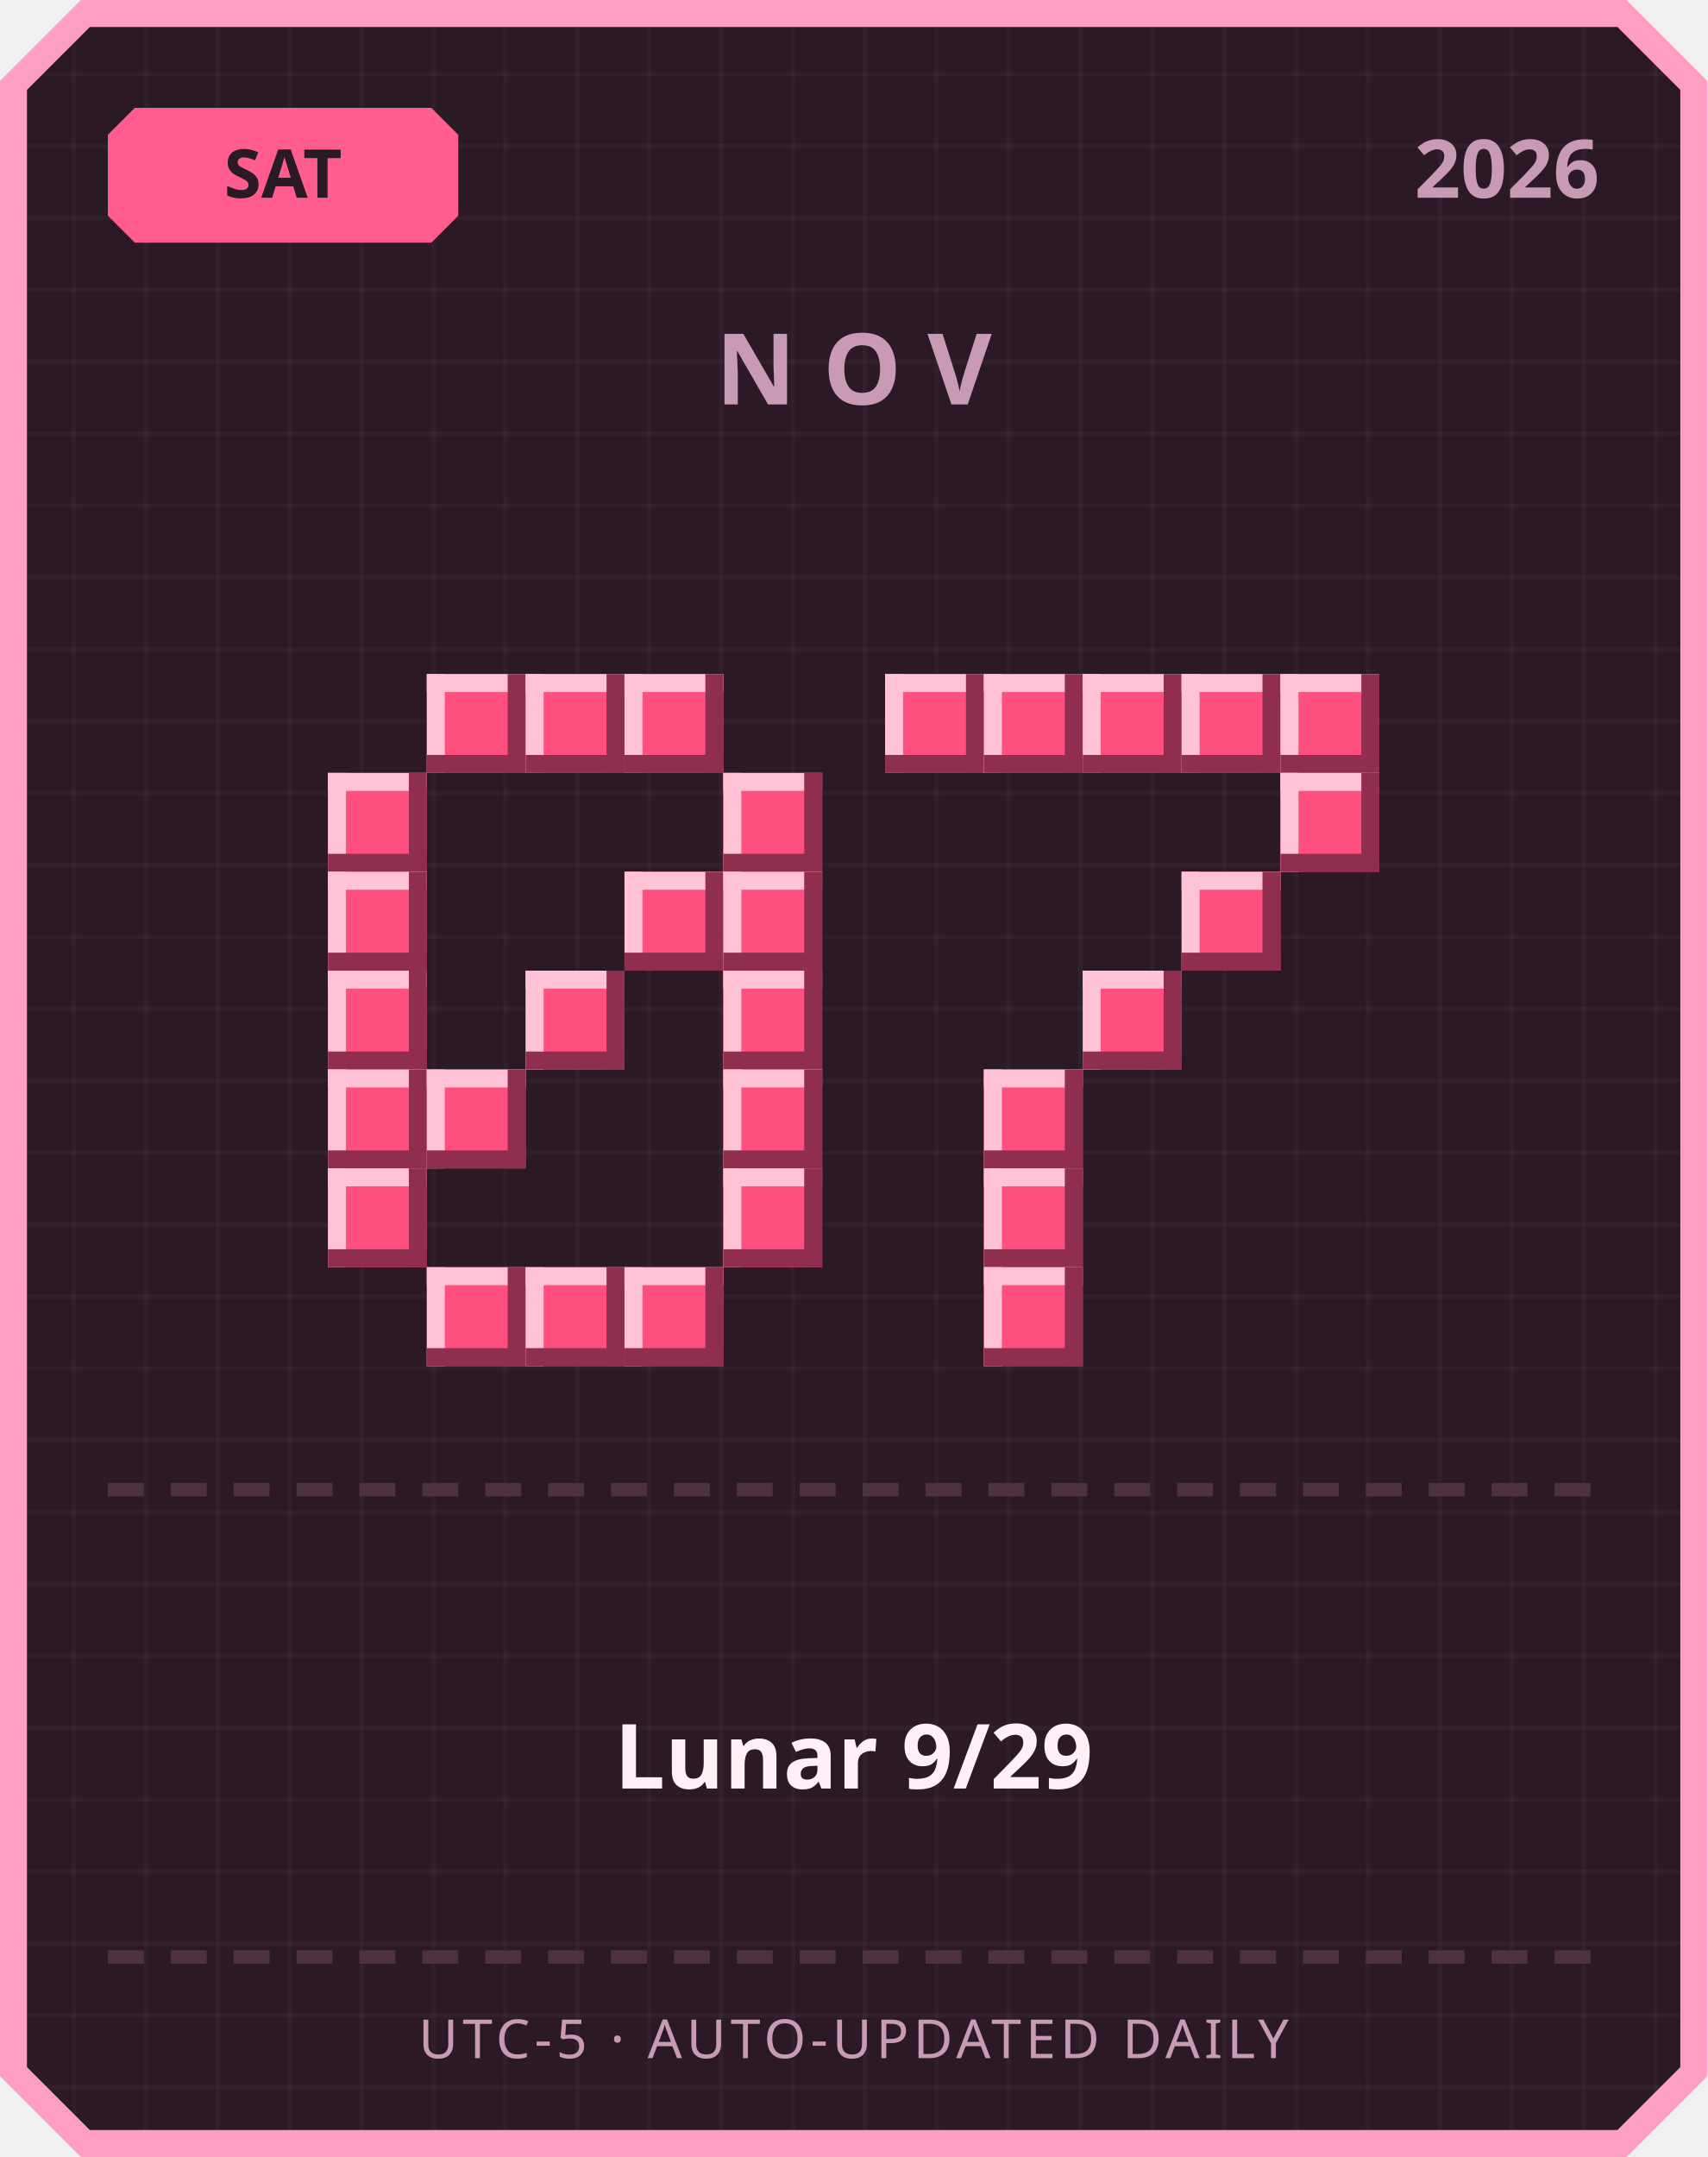
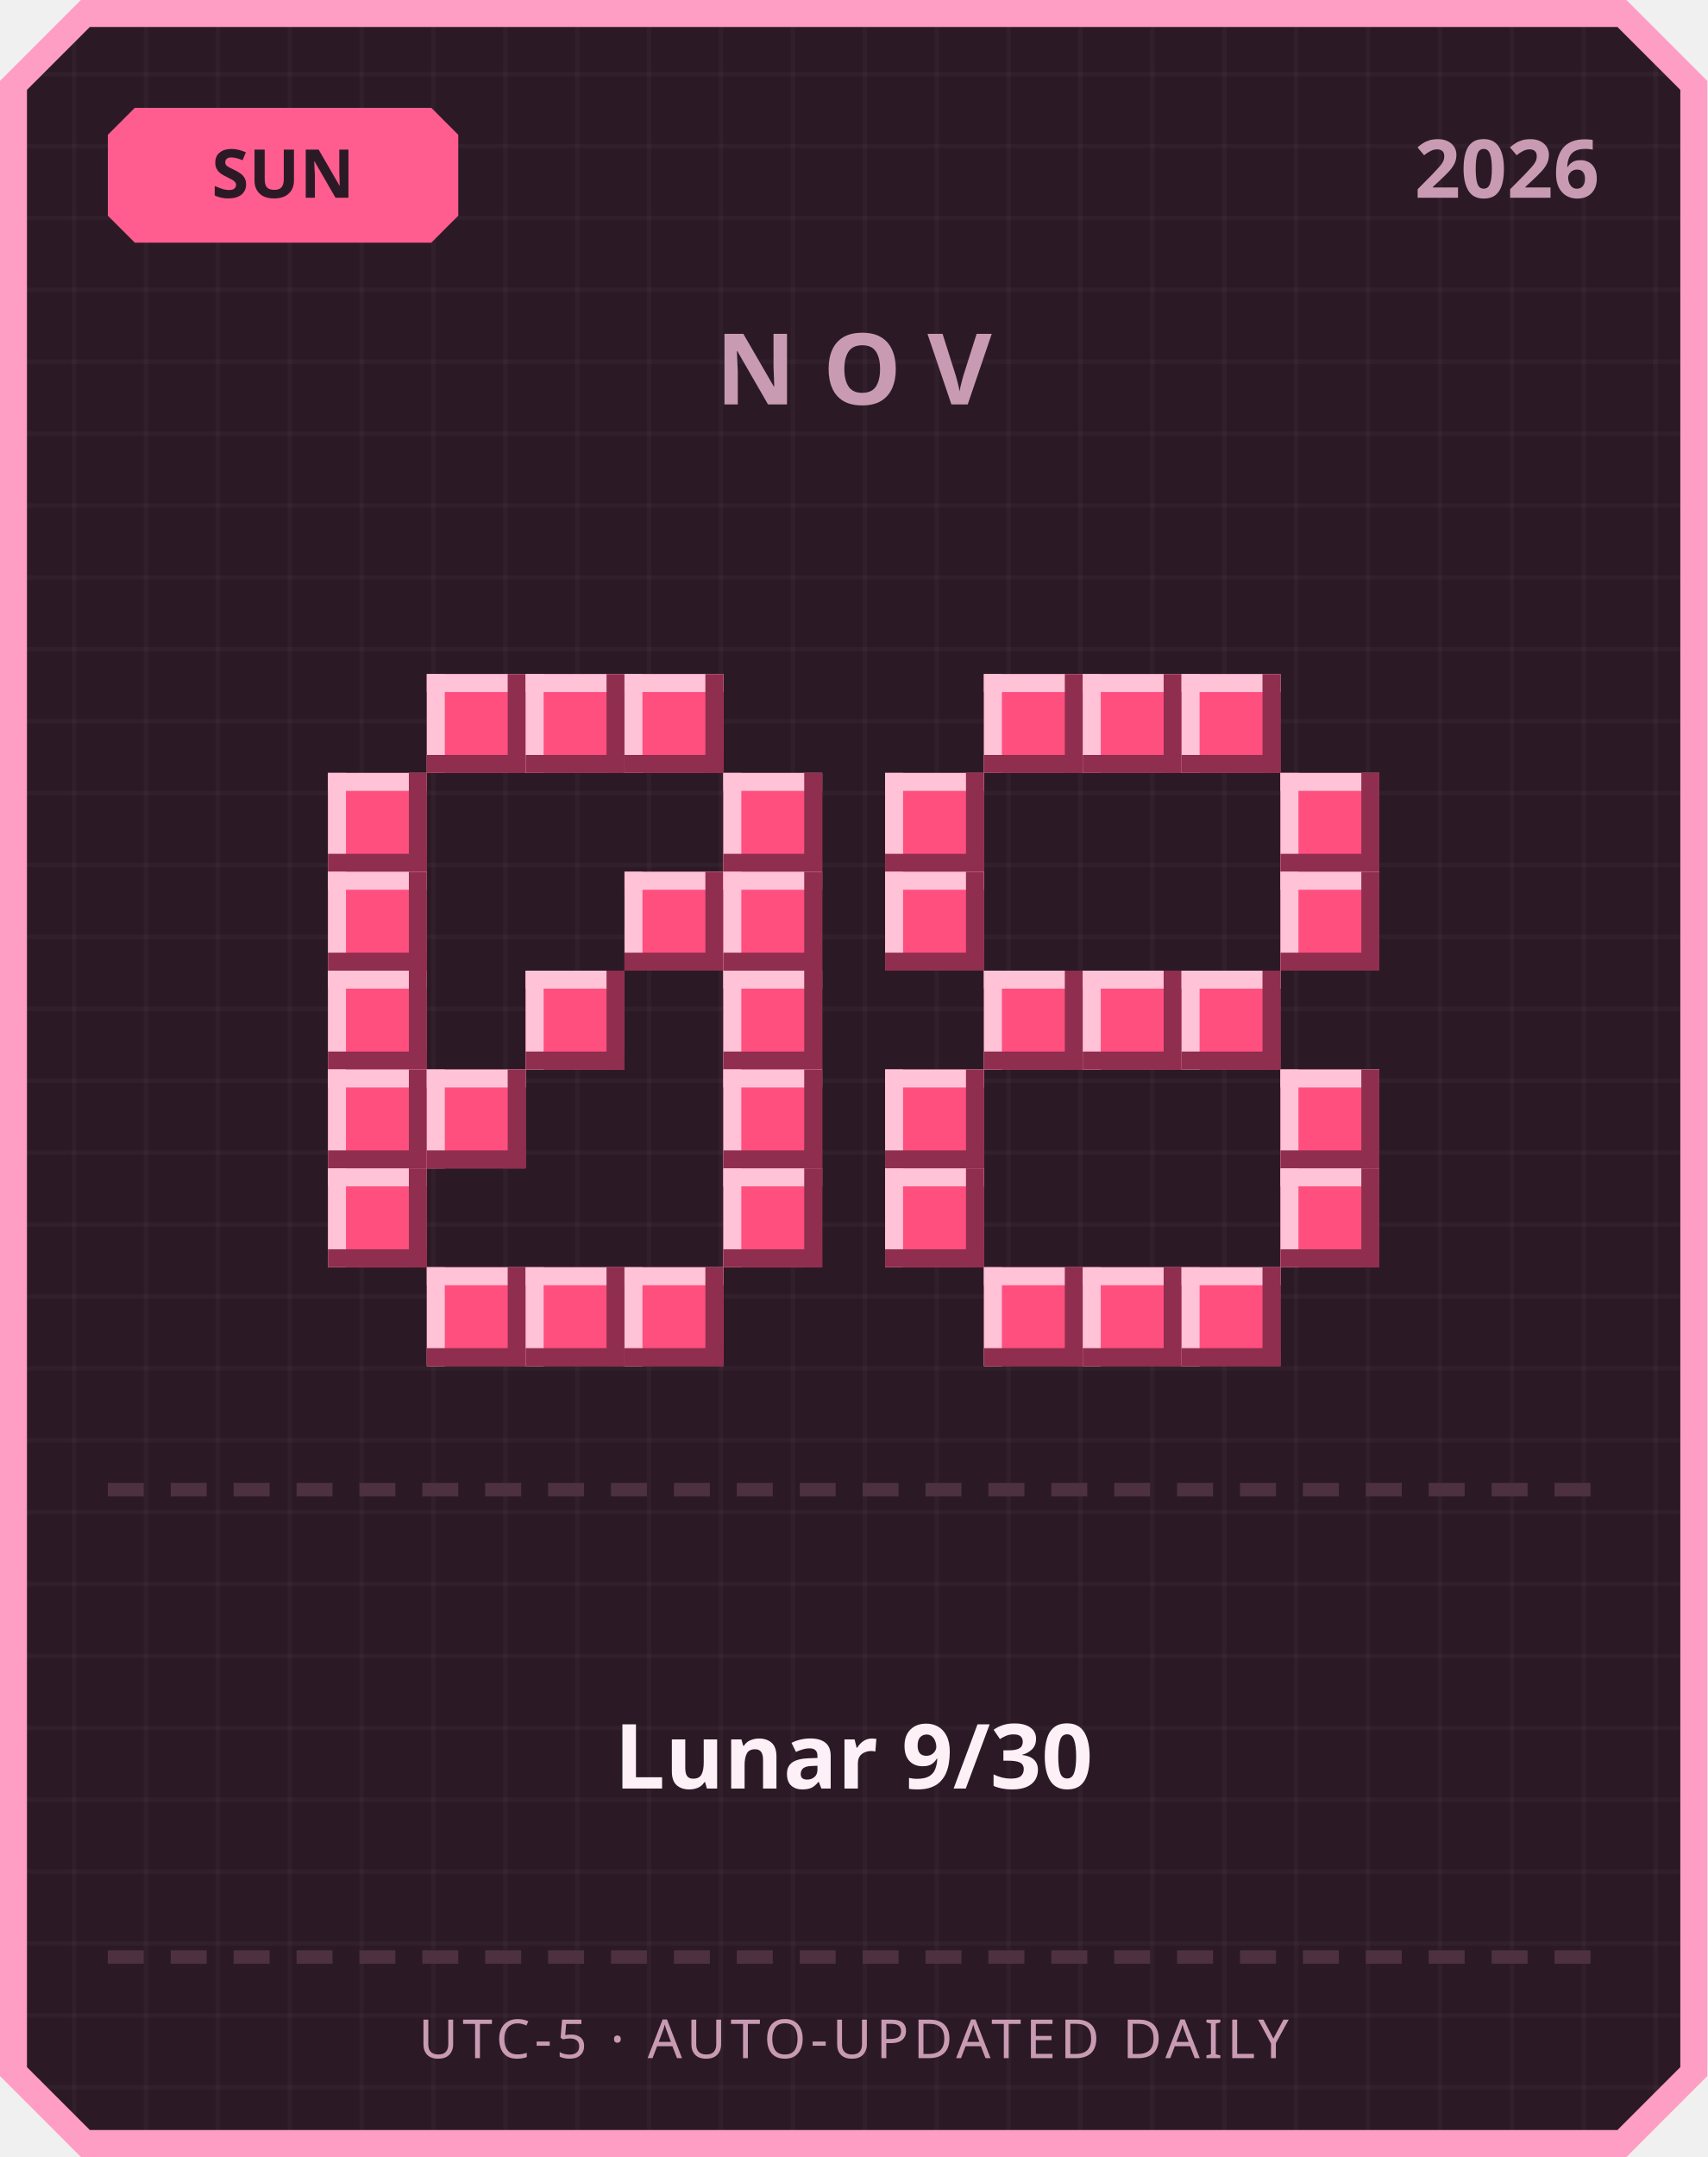
<svg xmlns="http://www.w3.org/2000/svg" width="380" height="480" viewBox="0 0 380 480">
  <defs>
    <pattern id="grid" width="16" height="16" patternUnits="userSpaceOnUse">
      <rect width="16" height="16" fill="#2b1a26" />
      <rect width="1" height="16" fill="#ffffff" opacity="0.03" />
      <rect width="16" height="1" fill="#ffffff" opacity="0.03" />
    </pattern>
  </defs>
  <path d="M 18,0 L 362,0 L 380,18 L 380,462 L 362,480 L 18,480 L 0,462 L 0,18 Z" fill="#ff9ec4" />
  <path d="M 20,6 L 360,6 L 374,20 L 374,460 L 360,474 L 20,474 L 6,460 L 6,20 Z" fill="url(#grid)" />
  <path d="M 30,24 L 96,24 L 102,30 L 102,48 L 96,54 L 30,54 L 24,48 L 24,30 Z" fill="#ff5d8f" />
-   <text x="63" y="44" text-anchor="middle" font-family="'Segoe UI', sans-serif" font-size="15" font-weight="700" fill="#2b1a26">SAT</text>
+   <text x="63" y="44" text-anchor="middle" font-family="'Segoe UI', sans-serif" font-size="15" font-weight="700" fill="#2b1a26">SUN</text>
  <text x="356" y="44" text-anchor="end" font-family="'Segoe UI', sans-serif" font-size="18" font-weight="700" fill="#c99bb3">2026</text>
  <text x="190" y="90" text-anchor="middle" font-family="'Segoe UI', sans-serif" font-size="22" font-weight="700" letter-spacing="6" fill="#c99bb3">NOV</text>
  <rect x="95" y="150" width="22" height="22" fill="#ff4f7e" />
  <rect x="95" y="150" width="22" height="4" fill="#ffc2d6" />
  <rect x="95" y="150" width="4" height="22" fill="#ffc2d6" />
  <rect x="95" y="168" width="22" height="4" fill="#8f2e4e" />
  <rect x="113" y="150" width="4" height="22" fill="#8f2e4e" />
  <rect x="117" y="150" width="22" height="22" fill="#ff4f7e" />
  <rect x="117" y="150" width="22" height="4" fill="#ffc2d6" />
  <rect x="117" y="150" width="4" height="22" fill="#ffc2d6" />
  <rect x="117" y="168" width="22" height="4" fill="#8f2e4e" />
  <rect x="135" y="150" width="4" height="22" fill="#8f2e4e" />
  <rect x="139" y="150" width="22" height="22" fill="#ff4f7e" />
  <rect x="139" y="150" width="22" height="4" fill="#ffc2d6" />
  <rect x="139" y="150" width="4" height="22" fill="#ffc2d6" />
  <rect x="139" y="168" width="22" height="4" fill="#8f2e4e" />
  <rect x="157" y="150" width="4" height="22" fill="#8f2e4e" />
  <rect x="73" y="172" width="22" height="22" fill="#ff4f7e" />
  <rect x="73" y="172" width="22" height="4" fill="#ffc2d6" />
  <rect x="73" y="172" width="4" height="22" fill="#ffc2d6" />
  <rect x="73" y="190" width="22" height="4" fill="#8f2e4e" />
  <rect x="91" y="172" width="4" height="22" fill="#8f2e4e" />
  <rect x="161" y="172" width="22" height="22" fill="#ff4f7e" />
  <rect x="161" y="172" width="22" height="4" fill="#ffc2d6" />
  <rect x="161" y="172" width="4" height="22" fill="#ffc2d6" />
  <rect x="161" y="190" width="22" height="4" fill="#8f2e4e" />
  <rect x="179" y="172" width="4" height="22" fill="#8f2e4e" />
  <rect x="73" y="194" width="22" height="22" fill="#ff4f7e" />
  <rect x="73" y="194" width="22" height="4" fill="#ffc2d6" />
  <rect x="73" y="194" width="4" height="22" fill="#ffc2d6" />
  <rect x="73" y="212" width="22" height="4" fill="#8f2e4e" />
  <rect x="91" y="194" width="4" height="22" fill="#8f2e4e" />
  <rect x="139" y="194" width="22" height="22" fill="#ff4f7e" />
  <rect x="139" y="194" width="22" height="4" fill="#ffc2d6" />
  <rect x="139" y="194" width="4" height="22" fill="#ffc2d6" />
  <rect x="139" y="212" width="22" height="4" fill="#8f2e4e" />
  <rect x="157" y="194" width="4" height="22" fill="#8f2e4e" />
  <rect x="161" y="194" width="22" height="22" fill="#ff4f7e" />
  <rect x="161" y="194" width="22" height="4" fill="#ffc2d6" />
  <rect x="161" y="194" width="4" height="22" fill="#ffc2d6" />
  <rect x="161" y="212" width="22" height="4" fill="#8f2e4e" />
  <rect x="179" y="194" width="4" height="22" fill="#8f2e4e" />
  <rect x="73" y="216" width="22" height="22" fill="#ff4f7e" />
  <rect x="73" y="216" width="22" height="4" fill="#ffc2d6" />
  <rect x="73" y="216" width="4" height="22" fill="#ffc2d6" />
  <rect x="73" y="234" width="22" height="4" fill="#8f2e4e" />
  <rect x="91" y="216" width="4" height="22" fill="#8f2e4e" />
  <rect x="117" y="216" width="22" height="22" fill="#ff4f7e" />
  <rect x="117" y="216" width="22" height="4" fill="#ffc2d6" />
  <rect x="117" y="216" width="4" height="22" fill="#ffc2d6" />
  <rect x="117" y="234" width="22" height="4" fill="#8f2e4e" />
  <rect x="135" y="216" width="4" height="22" fill="#8f2e4e" />
  <rect x="161" y="216" width="22" height="22" fill="#ff4f7e" />
  <rect x="161" y="216" width="22" height="4" fill="#ffc2d6" />
  <rect x="161" y="216" width="4" height="22" fill="#ffc2d6" />
  <rect x="161" y="234" width="22" height="4" fill="#8f2e4e" />
  <rect x="179" y="216" width="4" height="22" fill="#8f2e4e" />
  <rect x="73" y="238" width="22" height="22" fill="#ff4f7e" />
  <rect x="73" y="238" width="22" height="4" fill="#ffc2d6" />
  <rect x="73" y="238" width="4" height="22" fill="#ffc2d6" />
  <rect x="73" y="256" width="22" height="4" fill="#8f2e4e" />
  <rect x="91" y="238" width="4" height="22" fill="#8f2e4e" />
  <rect x="95" y="238" width="22" height="22" fill="#ff4f7e" />
  <rect x="95" y="238" width="22" height="4" fill="#ffc2d6" />
  <rect x="95" y="238" width="4" height="22" fill="#ffc2d6" />
  <rect x="95" y="256" width="22" height="4" fill="#8f2e4e" />
  <rect x="113" y="238" width="4" height="22" fill="#8f2e4e" />
  <rect x="161" y="238" width="22" height="22" fill="#ff4f7e" />
  <rect x="161" y="238" width="22" height="4" fill="#ffc2d6" />
  <rect x="161" y="238" width="4" height="22" fill="#ffc2d6" />
  <rect x="161" y="256" width="22" height="4" fill="#8f2e4e" />
  <rect x="179" y="238" width="4" height="22" fill="#8f2e4e" />
  <rect x="73" y="260" width="22" height="22" fill="#ff4f7e" />
  <rect x="73" y="260" width="22" height="4" fill="#ffc2d6" />
  <rect x="73" y="260" width="4" height="22" fill="#ffc2d6" />
  <rect x="73" y="278" width="22" height="4" fill="#8f2e4e" />
  <rect x="91" y="260" width="4" height="22" fill="#8f2e4e" />
  <rect x="161" y="260" width="22" height="22" fill="#ff4f7e" />
  <rect x="161" y="260" width="22" height="4" fill="#ffc2d6" />
  <rect x="161" y="260" width="4" height="22" fill="#ffc2d6" />
  <rect x="161" y="278" width="22" height="4" fill="#8f2e4e" />
  <rect x="179" y="260" width="4" height="22" fill="#8f2e4e" />
  <rect x="95" y="282" width="22" height="22" fill="#ff4f7e" />
  <rect x="95" y="282" width="22" height="4" fill="#ffc2d6" />
  <rect x="95" y="282" width="4" height="22" fill="#ffc2d6" />
  <rect x="95" y="300" width="22" height="4" fill="#8f2e4e" />
  <rect x="113" y="282" width="4" height="22" fill="#8f2e4e" />
  <rect x="117" y="282" width="22" height="22" fill="#ff4f7e" />
  <rect x="117" y="282" width="22" height="4" fill="#ffc2d6" />
  <rect x="117" y="282" width="4" height="22" fill="#ffc2d6" />
  <rect x="117" y="300" width="22" height="4" fill="#8f2e4e" />
  <rect x="135" y="282" width="4" height="22" fill="#8f2e4e" />
  <rect x="139" y="282" width="22" height="22" fill="#ff4f7e" />
  <rect x="139" y="282" width="22" height="4" fill="#ffc2d6" />
  <rect x="139" y="282" width="4" height="22" fill="#ffc2d6" />
  <rect x="139" y="300" width="22" height="4" fill="#8f2e4e" />
  <rect x="157" y="282" width="4" height="22" fill="#8f2e4e" />
-   <rect x="197" y="150" width="22" height="22" fill="#ff4f7e" />
-   <rect x="197" y="150" width="22" height="4" fill="#ffc2d6" />
-   <rect x="197" y="150" width="4" height="22" fill="#ffc2d6" />
-   <rect x="197" y="168" width="22" height="4" fill="#8f2e4e" />
-   <rect x="215" y="150" width="4" height="22" fill="#8f2e4e" />
  <rect x="219" y="150" width="22" height="22" fill="#ff4f7e" />
  <rect x="219" y="150" width="22" height="4" fill="#ffc2d6" />
  <rect x="219" y="150" width="4" height="22" fill="#ffc2d6" />
  <rect x="219" y="168" width="22" height="4" fill="#8f2e4e" />
  <rect x="237" y="150" width="4" height="22" fill="#8f2e4e" />
  <rect x="241" y="150" width="22" height="22" fill="#ff4f7e" />
  <rect x="241" y="150" width="22" height="4" fill="#ffc2d6" />
  <rect x="241" y="150" width="4" height="22" fill="#ffc2d6" />
  <rect x="241" y="168" width="22" height="4" fill="#8f2e4e" />
  <rect x="259" y="150" width="4" height="22" fill="#8f2e4e" />
  <rect x="263" y="150" width="22" height="22" fill="#ff4f7e" />
  <rect x="263" y="150" width="22" height="4" fill="#ffc2d6" />
  <rect x="263" y="150" width="4" height="22" fill="#ffc2d6" />
  <rect x="263" y="168" width="22" height="4" fill="#8f2e4e" />
  <rect x="281" y="150" width="4" height="22" fill="#8f2e4e" />
-   <rect x="285" y="150" width="22" height="22" fill="#ff4f7e" />
-   <rect x="285" y="150" width="22" height="4" fill="#ffc2d6" />
-   <rect x="285" y="150" width="4" height="22" fill="#ffc2d6" />
-   <rect x="285" y="168" width="22" height="4" fill="#8f2e4e" />
-   <rect x="303" y="150" width="4" height="22" fill="#8f2e4e" />
+   <rect x="197" y="172" width="22" height="22" fill="#ff4f7e" />
+   <rect x="197" y="172" width="22" height="4" fill="#ffc2d6" />
+   <rect x="197" y="172" width="4" height="22" fill="#ffc2d6" />
+   <rect x="197" y="190" width="22" height="4" fill="#8f2e4e" />
+   <rect x="215" y="172" width="4" height="22" fill="#8f2e4e" />
  <rect x="285" y="172" width="22" height="22" fill="#ff4f7e" />
  <rect x="285" y="172" width="22" height="4" fill="#ffc2d6" />
  <rect x="285" y="172" width="4" height="22" fill="#ffc2d6" />
  <rect x="285" y="190" width="22" height="4" fill="#8f2e4e" />
  <rect x="303" y="172" width="4" height="22" fill="#8f2e4e" />
-   <rect x="263" y="194" width="22" height="22" fill="#ff4f7e" />
-   <rect x="263" y="194" width="22" height="4" fill="#ffc2d6" />
-   <rect x="263" y="194" width="4" height="22" fill="#ffc2d6" />
-   <rect x="263" y="212" width="22" height="4" fill="#8f2e4e" />
-   <rect x="281" y="194" width="4" height="22" fill="#8f2e4e" />
+   <rect x="197" y="194" width="22" height="22" fill="#ff4f7e" />
+   <rect x="197" y="194" width="22" height="4" fill="#ffc2d6" />
+   <rect x="197" y="194" width="4" height="22" fill="#ffc2d6" />
+   <rect x="197" y="212" width="22" height="4" fill="#8f2e4e" />
+   <rect x="215" y="194" width="4" height="22" fill="#8f2e4e" />
+   <rect x="285" y="194" width="22" height="22" fill="#ff4f7e" />
+   <rect x="285" y="194" width="22" height="4" fill="#ffc2d6" />
+   <rect x="285" y="194" width="4" height="22" fill="#ffc2d6" />
+   <rect x="285" y="212" width="22" height="4" fill="#8f2e4e" />
+   <rect x="303" y="194" width="4" height="22" fill="#8f2e4e" />
+   <rect x="219" y="216" width="22" height="22" fill="#ff4f7e" />
+   <rect x="219" y="216" width="22" height="4" fill="#ffc2d6" />
+   <rect x="219" y="216" width="4" height="22" fill="#ffc2d6" />
+   <rect x="219" y="234" width="22" height="4" fill="#8f2e4e" />
+   <rect x="237" y="216" width="4" height="22" fill="#8f2e4e" />
  <rect x="241" y="216" width="22" height="22" fill="#ff4f7e" />
  <rect x="241" y="216" width="22" height="4" fill="#ffc2d6" />
  <rect x="241" y="216" width="4" height="22" fill="#ffc2d6" />
  <rect x="241" y="234" width="22" height="4" fill="#8f2e4e" />
  <rect x="259" y="216" width="4" height="22" fill="#8f2e4e" />
-   <rect x="219" y="238" width="22" height="22" fill="#ff4f7e" />
-   <rect x="219" y="238" width="22" height="4" fill="#ffc2d6" />
-   <rect x="219" y="238" width="4" height="22" fill="#ffc2d6" />
-   <rect x="219" y="256" width="22" height="4" fill="#8f2e4e" />
-   <rect x="237" y="238" width="4" height="22" fill="#8f2e4e" />
-   <rect x="219" y="260" width="22" height="22" fill="#ff4f7e" />
-   <rect x="219" y="260" width="22" height="4" fill="#ffc2d6" />
-   <rect x="219" y="260" width="4" height="22" fill="#ffc2d6" />
-   <rect x="219" y="278" width="22" height="4" fill="#8f2e4e" />
-   <rect x="237" y="260" width="4" height="22" fill="#8f2e4e" />
+   <rect x="263" y="216" width="22" height="22" fill="#ff4f7e" />
+   <rect x="263" y="216" width="22" height="4" fill="#ffc2d6" />
+   <rect x="263" y="216" width="4" height="22" fill="#ffc2d6" />
+   <rect x="263" y="234" width="22" height="4" fill="#8f2e4e" />
+   <rect x="281" y="216" width="4" height="22" fill="#8f2e4e" />
+   <rect x="197" y="238" width="22" height="22" fill="#ff4f7e" />
+   <rect x="197" y="238" width="22" height="4" fill="#ffc2d6" />
+   <rect x="197" y="238" width="4" height="22" fill="#ffc2d6" />
+   <rect x="197" y="256" width="22" height="4" fill="#8f2e4e" />
+   <rect x="215" y="238" width="4" height="22" fill="#8f2e4e" />
+   <rect x="285" y="238" width="22" height="22" fill="#ff4f7e" />
+   <rect x="285" y="238" width="22" height="4" fill="#ffc2d6" />
+   <rect x="285" y="238" width="4" height="22" fill="#ffc2d6" />
+   <rect x="285" y="256" width="22" height="4" fill="#8f2e4e" />
+   <rect x="303" y="238" width="4" height="22" fill="#8f2e4e" />
+   <rect x="197" y="260" width="22" height="22" fill="#ff4f7e" />
+   <rect x="197" y="260" width="22" height="4" fill="#ffc2d6" />
+   <rect x="197" y="260" width="4" height="22" fill="#ffc2d6" />
+   <rect x="197" y="278" width="22" height="4" fill="#8f2e4e" />
+   <rect x="215" y="260" width="4" height="22" fill="#8f2e4e" />
+   <rect x="285" y="260" width="22" height="22" fill="#ff4f7e" />
+   <rect x="285" y="260" width="22" height="4" fill="#ffc2d6" />
+   <rect x="285" y="260" width="4" height="22" fill="#ffc2d6" />
+   <rect x="285" y="278" width="22" height="4" fill="#8f2e4e" />
+   <rect x="303" y="260" width="4" height="22" fill="#8f2e4e" />
  <rect x="219" y="282" width="22" height="22" fill="#ff4f7e" />
  <rect x="219" y="282" width="22" height="4" fill="#ffc2d6" />
  <rect x="219" y="282" width="4" height="22" fill="#ffc2d6" />
  <rect x="219" y="300" width="22" height="4" fill="#8f2e4e" />
  <rect x="237" y="282" width="4" height="22" fill="#8f2e4e" />
+   <rect x="241" y="282" width="22" height="22" fill="#ff4f7e" />
+   <rect x="241" y="282" width="22" height="4" fill="#ffc2d6" />
+   <rect x="241" y="282" width="4" height="22" fill="#ffc2d6" />
+   <rect x="241" y="300" width="22" height="4" fill="#8f2e4e" />
+   <rect x="259" y="282" width="4" height="22" fill="#8f2e4e" />
+   <rect x="263" y="282" width="22" height="22" fill="#ff4f7e" />
+   <rect x="263" y="282" width="22" height="4" fill="#ffc2d6" />
+   <rect x="263" y="282" width="4" height="22" fill="#ffc2d6" />
+   <rect x="263" y="300" width="22" height="4" fill="#8f2e4e" />
+   <rect x="281" y="282" width="4" height="22" fill="#8f2e4e" />
  <rect x="24" y="330" width="8" height="3" fill="#4d3140" />
  <rect x="38" y="330" width="8" height="3" fill="#4d3140" />
  <rect x="52" y="330" width="8" height="3" fill="#4d3140" />
  <rect x="66" y="330" width="8" height="3" fill="#4d3140" />
  <rect x="80" y="330" width="8" height="3" fill="#4d3140" />
  <rect x="94" y="330" width="8" height="3" fill="#4d3140" />
  <rect x="108" y="330" width="8" height="3" fill="#4d3140" />
  <rect x="122" y="330" width="8" height="3" fill="#4d3140" />
  <rect x="136" y="330" width="8" height="3" fill="#4d3140" />
  <rect x="150" y="330" width="8" height="3" fill="#4d3140" />
  <rect x="164" y="330" width="8" height="3" fill="#4d3140" />
  <rect x="178" y="330" width="8" height="3" fill="#4d3140" />
  <rect x="192" y="330" width="8" height="3" fill="#4d3140" />
  <rect x="206" y="330" width="8" height="3" fill="#4d3140" />
  <rect x="220" y="330" width="8" height="3" fill="#4d3140" />
  <rect x="234" y="330" width="8" height="3" fill="#4d3140" />
  <rect x="248" y="330" width="8" height="3" fill="#4d3140" />
  <rect x="262" y="330" width="8" height="3" fill="#4d3140" />
  <rect x="276" y="330" width="8" height="3" fill="#4d3140" />
  <rect x="290" y="330" width="8" height="3" fill="#4d3140" />
  <rect x="304" y="330" width="8" height="3" fill="#4d3140" />
  <rect x="318" y="330" width="8" height="3" fill="#4d3140" />
  <rect x="332" y="330" width="8" height="3" fill="#4d3140" />
  <rect x="346" y="330" width="8" height="3" fill="#4d3140" />
-   <text x="190" y="398" text-anchor="middle" font-family="'Segoe UI', 'Microsoft JhengHei', sans-serif" font-size="20" font-weight="700" fill="#fdf0f6">Lunar 9/29</text>
+   <text x="190" y="398" text-anchor="middle" font-family="'Segoe UI', 'Microsoft JhengHei', sans-serif" font-size="20" font-weight="700" fill="#fdf0f6">Lunar 9/30</text>
  <rect x="24" y="434" width="8" height="3" fill="#4d3140" />
  <rect x="38" y="434" width="8" height="3" fill="#4d3140" />
  <rect x="52" y="434" width="8" height="3" fill="#4d3140" />
  <rect x="66" y="434" width="8" height="3" fill="#4d3140" />
  <rect x="80" y="434" width="8" height="3" fill="#4d3140" />
  <rect x="94" y="434" width="8" height="3" fill="#4d3140" />
  <rect x="108" y="434" width="8" height="3" fill="#4d3140" />
  <rect x="122" y="434" width="8" height="3" fill="#4d3140" />
  <rect x="136" y="434" width="8" height="3" fill="#4d3140" />
  <rect x="150" y="434" width="8" height="3" fill="#4d3140" />
  <rect x="164" y="434" width="8" height="3" fill="#4d3140" />
  <rect x="178" y="434" width="8" height="3" fill="#4d3140" />
  <rect x="192" y="434" width="8" height="3" fill="#4d3140" />
  <rect x="206" y="434" width="8" height="3" fill="#4d3140" />
  <rect x="220" y="434" width="8" height="3" fill="#4d3140" />
  <rect x="234" y="434" width="8" height="3" fill="#4d3140" />
  <rect x="248" y="434" width="8" height="3" fill="#4d3140" />
  <rect x="262" y="434" width="8" height="3" fill="#4d3140" />
  <rect x="276" y="434" width="8" height="3" fill="#4d3140" />
  <rect x="290" y="434" width="8" height="3" fill="#4d3140" />
  <rect x="304" y="434" width="8" height="3" fill="#4d3140" />
  <rect x="318" y="434" width="8" height="3" fill="#4d3140" />
  <rect x="332" y="434" width="8" height="3" fill="#4d3140" />
  <rect x="346" y="434" width="8" height="3" fill="#4d3140" />
  <text x="190" y="458" text-anchor="middle" font-family="'Segoe UI', sans-serif" font-size="12" letter-spacing="1" fill="#c99bb3">UTC-5 · AUTO-UPDATED DAILY</text>
</svg>
